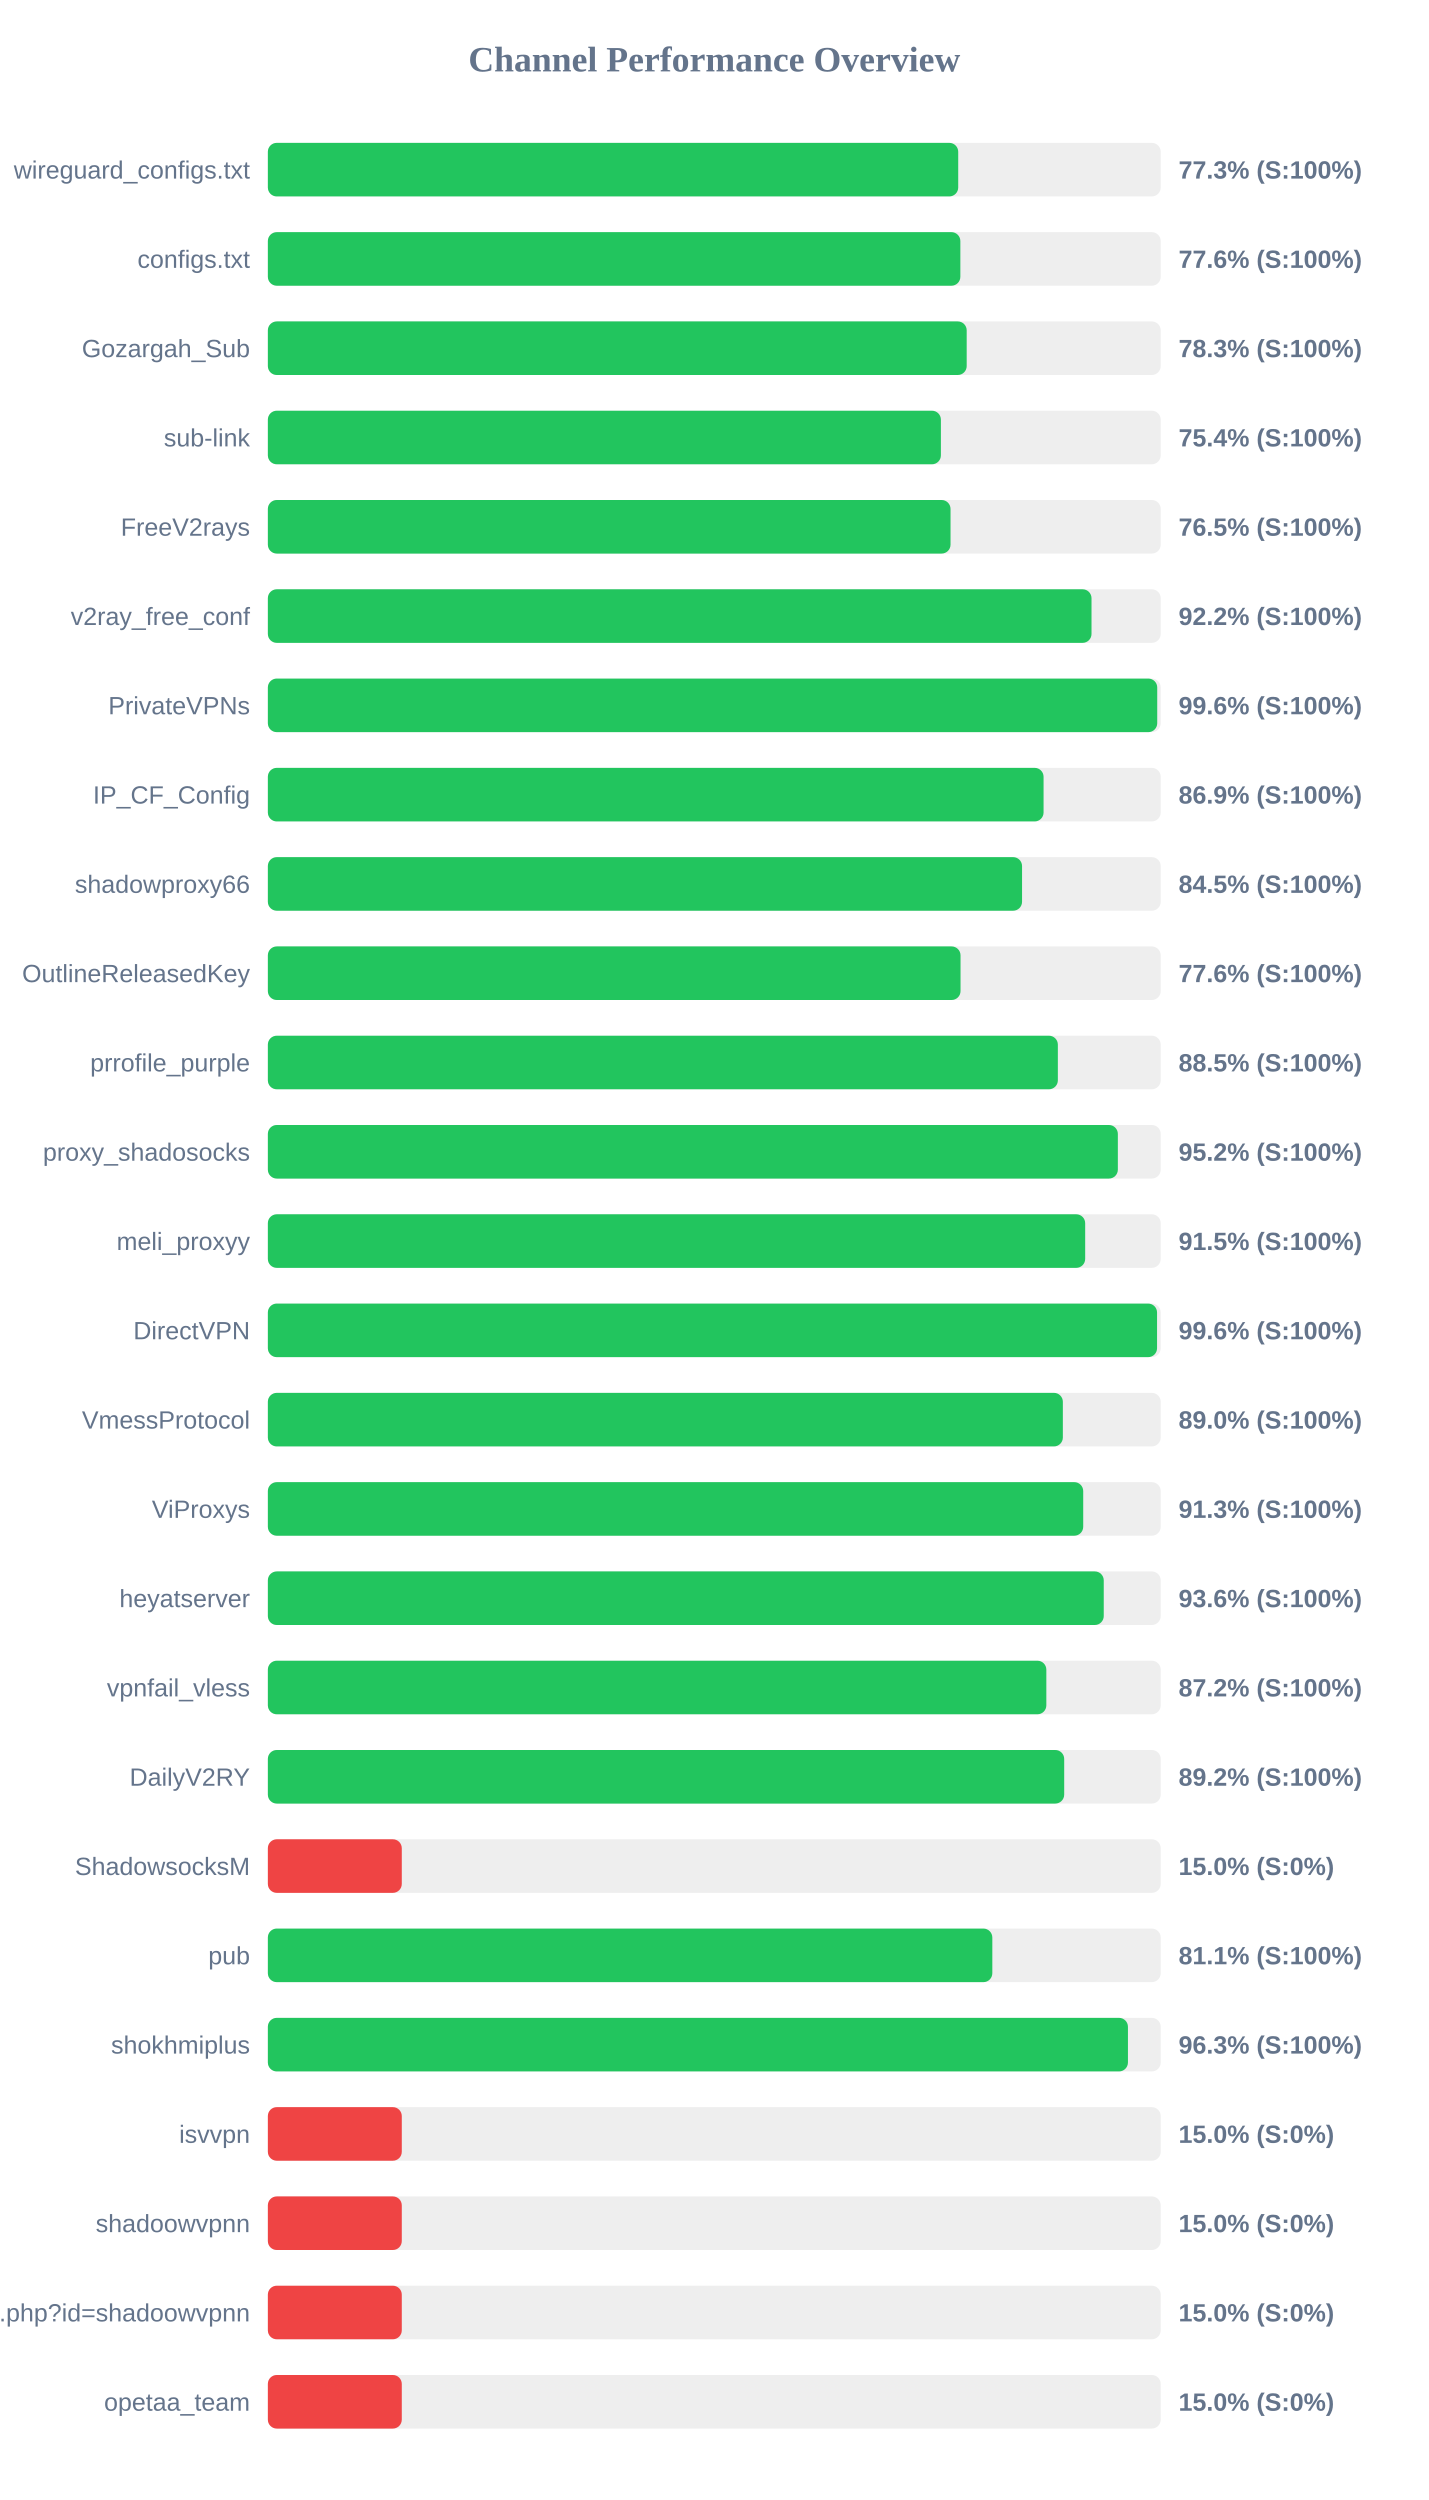
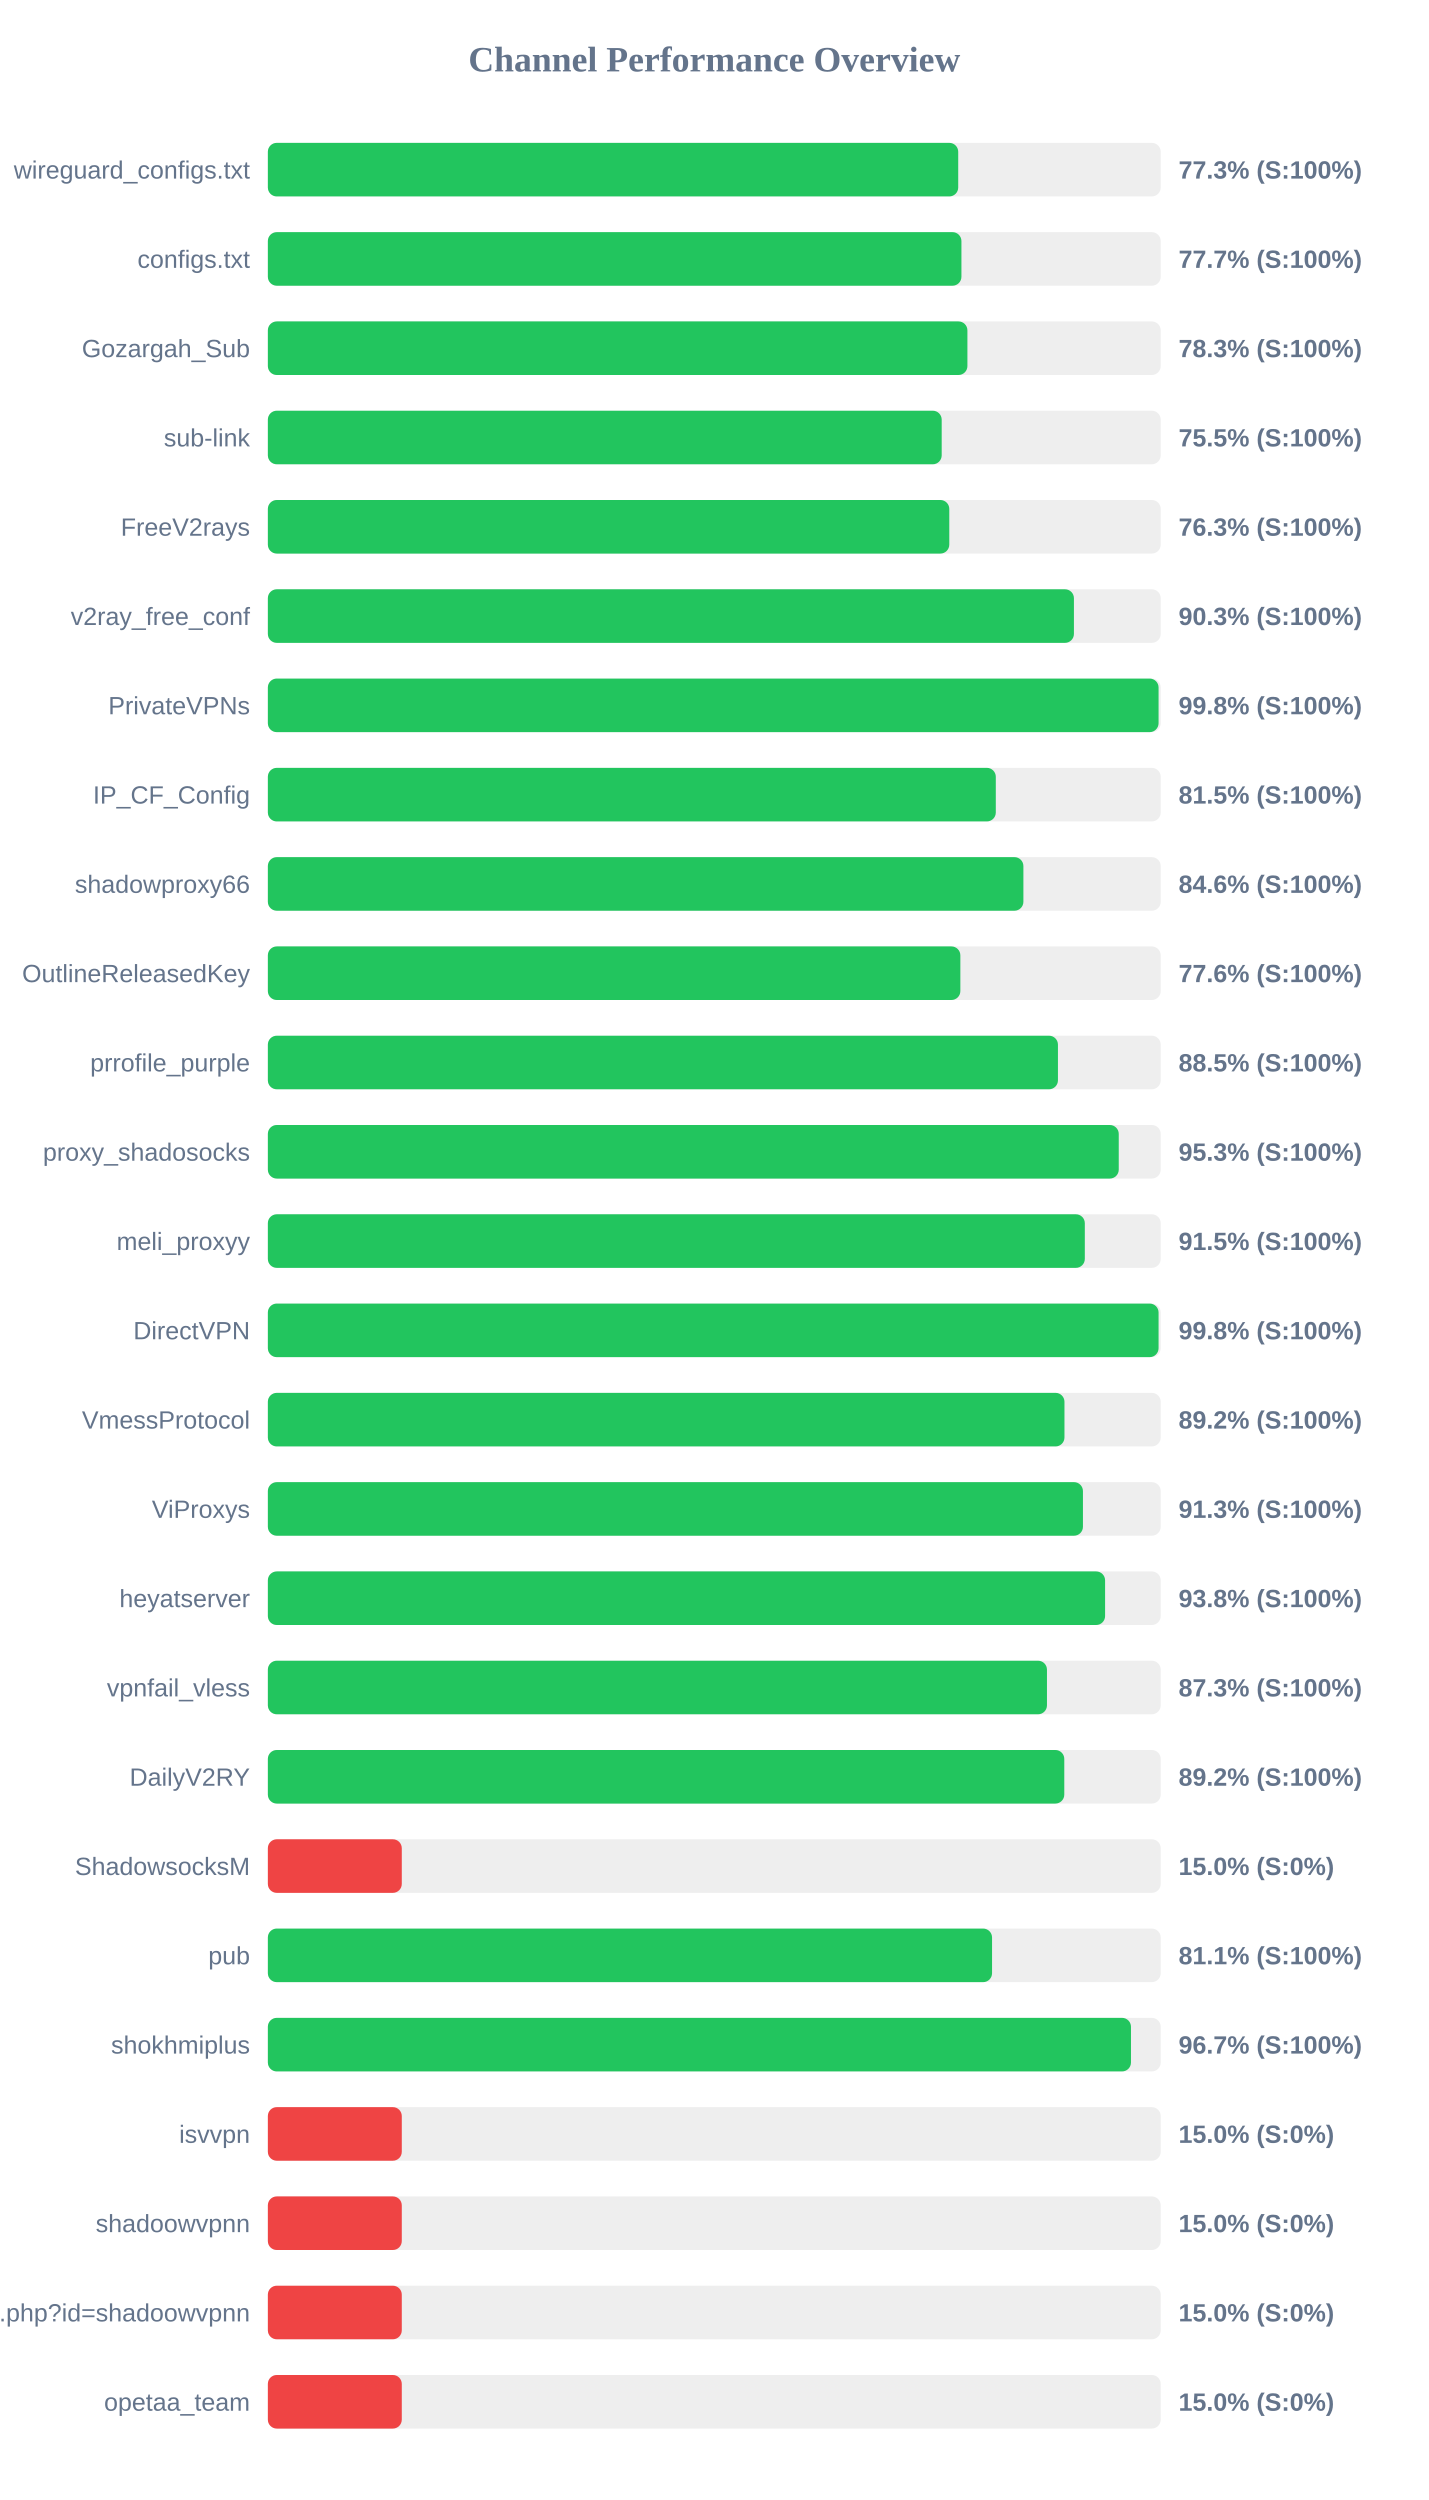
<svg xmlns="http://www.w3.org/2000/svg" width="800" height="1400" version="1.1">
  <style>
        .row { font: 14px Arial; fill: #64748b; }
        .score { font: bold 14px Arial; fill: #64748b; }
    </style>
  <text x="400" y="40" text-anchor="middle" font-size="20px" font-weight="bold" fill="#64748b">Channel Performance Overview</text>
  <rect x="150" y="80" width="500" height="30" fill="#eee" rx="5" />
  <rect x="150" y="80" width="386.6" height="30" fill="#22c55e" rx="5" />
  <text x="140" y="100" text-anchor="end" class="row">wireguard_configs.txt</text>
  <text x="660" y="100" text-anchor="start" class="score">77.3% (S:100%)</text>
  <rect x="150" y="130" width="500" height="30" fill="#eee" rx="5" />
-   <rect x="150" y="130" width="387.8" height="30" fill="#22c55e" rx="5" />
+   <rect x="150" y="130" width="388.4" height="30" fill="#22c55e" rx="5" />
  <text x="140" y="150" text-anchor="end" class="row">configs.txt</text>
-   <text x="660" y="150" text-anchor="start" class="score">77.6% (S:100%)</text>
+   <text x="660" y="150" text-anchor="start" class="score">77.7% (S:100%)</text>
  <rect x="150" y="180" width="500" height="30" fill="#eee" rx="5" />
-   <rect x="150" y="180" width="391.35" height="30" fill="#22c55e" rx="5" />
+   <rect x="150" y="180" width="391.75" height="30" fill="#22c55e" rx="5" />
  <text x="140" y="200" text-anchor="end" class="row">Gozargah_Sub</text>
  <text x="660" y="200" text-anchor="start" class="score">78.3% (S:100%)</text>
  <rect x="150" y="230" width="500" height="30" fill="#eee" rx="5" />
-   <rect x="150" y="230" width="376.9" height="30" fill="#22c55e" rx="5" />
+   <rect x="150" y="230" width="377.35" height="30" fill="#22c55e" rx="5" />
  <text x="140" y="250" text-anchor="end" class="row">sub-link</text>
-   <text x="660" y="250" text-anchor="start" class="score">75.4% (S:100%)</text>
+   <text x="660" y="250" text-anchor="start" class="score">75.5% (S:100%)</text>
  <rect x="150" y="280" width="500" height="30" fill="#eee" rx="5" />
-   <rect x="150" y="280" width="382.3" height="30" fill="#22c55e" rx="5" />
+   <rect x="150" y="280" width="381.6" height="30" fill="#22c55e" rx="5" />
  <text x="140" y="300" text-anchor="end" class="row">FreeV2rays</text>
-   <text x="660" y="300" text-anchor="start" class="score">76.5% (S:100%)</text>
+   <text x="660" y="300" text-anchor="start" class="score">76.3% (S:100%)</text>
  <rect x="150" y="330" width="500" height="30" fill="#eee" rx="5" />
-   <rect x="150" y="330" width="461.25" height="30" fill="#22c55e" rx="5" />
+   <rect x="150" y="330" width="451.4" height="30" fill="#22c55e" rx="5" />
  <text x="140" y="350" text-anchor="end" class="row">v2ray_free_conf</text>
-   <text x="660" y="350" text-anchor="start" class="score">92.2% (S:100%)</text>
+   <text x="660" y="350" text-anchor="start" class="score">90.3% (S:100%)</text>
  <rect x="150" y="380" width="500" height="30" fill="#eee" rx="5" />
-   <rect x="150" y="380" width="498.05" height="30" fill="#22c55e" rx="5" />
+   <rect x="150" y="380" width="498.8" height="30" fill="#22c55e" rx="5" />
  <text x="140" y="400" text-anchor="end" class="row">PrivateVPNs</text>
-   <text x="660" y="400" text-anchor="start" class="score">99.6% (S:100%)</text>
+   <text x="660" y="400" text-anchor="start" class="score">99.8% (S:100%)</text>
  <rect x="150" y="430" width="500" height="30" fill="#eee" rx="5" />
-   <rect x="150" y="430" width="434.4" height="30" fill="#22c55e" rx="5" />
+   <rect x="150" y="430" width="407.65" height="30" fill="#22c55e" rx="5" />
  <text x="140" y="450" text-anchor="end" class="row">IP_CF_Config</text>
-   <text x="660" y="450" text-anchor="start" class="score">86.9% (S:100%)</text>
+   <text x="660" y="450" text-anchor="start" class="score">81.5% (S:100%)</text>
  <rect x="150" y="480" width="500" height="30" fill="#eee" rx="5" />
-   <rect x="150" y="480" width="422.35" height="30" fill="#22c55e" rx="5" />
+   <rect x="150" y="480" width="423.1" height="30" fill="#22c55e" rx="5" />
  <text x="140" y="500" text-anchor="end" class="row">shadowproxy66</text>
-   <text x="660" y="500" text-anchor="start" class="score">84.5% (S:100%)</text>
+   <text x="660" y="500" text-anchor="start" class="score">84.6% (S:100%)</text>
  <rect x="150" y="530" width="500" height="30" fill="#eee" rx="5" />
-   <rect x="150" y="530" width="387.9" height="30" fill="#22c55e" rx="5" />
+   <rect x="150" y="530" width="387.8" height="30" fill="#22c55e" rx="5" />
  <text x="140" y="550" text-anchor="end" class="row">OutlineReleasedKey</text>
  <text x="660" y="550" text-anchor="start" class="score">77.6% (S:100%)</text>
  <rect x="150" y="580" width="500" height="30" fill="#eee" rx="5" />
-   <rect x="150" y="580" width="442.4" height="30" fill="#22c55e" rx="5" />
+   <rect x="150" y="580" width="442.45" height="30" fill="#22c55e" rx="5" />
  <text x="140" y="600" text-anchor="end" class="row">prrofile_purple</text>
  <text x="660" y="600" text-anchor="start" class="score">88.5% (S:100%)</text>
  <rect x="150" y="630" width="500" height="30" fill="#eee" rx="5" />
-   <rect x="150" y="630" width="476.0" height="30" fill="#22c55e" rx="5" />
+   <rect x="150" y="630" width="476.5" height="30" fill="#22c55e" rx="5" />
  <text x="140" y="650" text-anchor="end" class="row">proxy_shadosocks</text>
-   <text x="660" y="650" text-anchor="start" class="score">95.2% (S:100%)</text>
+   <text x="660" y="650" text-anchor="start" class="score">95.3% (S:100%)</text>
  <rect x="150" y="680" width="500" height="30" fill="#eee" rx="5" />
-   <rect x="150" y="680" width="457.7" height="30" fill="#22c55e" rx="5" />
+   <rect x="150" y="680" width="457.5" height="30" fill="#22c55e" rx="5" />
  <text x="140" y="700" text-anchor="end" class="row">meli_proxyy</text>
  <text x="660" y="700" text-anchor="start" class="score">91.5% (S:100%)</text>
  <rect x="150" y="730" width="500" height="30" fill="#eee" rx="5" />
-   <rect x="150" y="730" width="497.95" height="30" fill="#22c55e" rx="5" />
+   <rect x="150" y="730" width="498.8" height="30" fill="#22c55e" rx="5" />
  <text x="140" y="750" text-anchor="end" class="row">DirectVPN</text>
-   <text x="660" y="750" text-anchor="start" class="score">99.6% (S:100%)</text>
+   <text x="660" y="750" text-anchor="start" class="score">99.8% (S:100%)</text>
  <rect x="150" y="780" width="500" height="30" fill="#eee" rx="5" />
-   <rect x="150" y="780" width="445.2" height="30" fill="#22c55e" rx="5" />
+   <rect x="150" y="780" width="446.1" height="30" fill="#22c55e" rx="5" />
  <text x="140" y="800" text-anchor="end" class="row">VmessProtocol</text>
-   <text x="660" y="800" text-anchor="start" class="score">89.0% (S:100%)</text>
+   <text x="660" y="800" text-anchor="start" class="score">89.2% (S:100%)</text>
  <rect x="150" y="830" width="500" height="30" fill="#eee" rx="5" />
-   <rect x="150" y="830" width="456.6" height="30" fill="#22c55e" rx="5" />
+   <rect x="150" y="830" width="456.45" height="30" fill="#22c55e" rx="5" />
  <text x="140" y="850" text-anchor="end" class="row">ViProxys</text>
  <text x="660" y="850" text-anchor="start" class="score">91.3% (S:100%)</text>
  <rect x="150" y="880" width="500" height="30" fill="#eee" rx="5" />
-   <rect x="150" y="880" width="468.1" height="30" fill="#22c55e" rx="5" />
+   <rect x="150" y="880" width="468.85" height="30" fill="#22c55e" rx="5" />
  <text x="140" y="900" text-anchor="end" class="row">heyatserver</text>
-   <text x="660" y="900" text-anchor="start" class="score">93.6% (S:100%)</text>
+   <text x="660" y="900" text-anchor="start" class="score">93.8% (S:100%)</text>
  <rect x="150" y="930" width="500" height="30" fill="#eee" rx="5" />
-   <rect x="150" y="930" width="435.95" height="30" fill="#22c55e" rx="5" />
+   <rect x="150" y="930" width="436.3" height="30" fill="#22c55e" rx="5" />
  <text x="140" y="950" text-anchor="end" class="row">vpnfail_vless</text>
-   <text x="660" y="950" text-anchor="start" class="score">87.2% (S:100%)</text>
+   <text x="660" y="950" text-anchor="start" class="score">87.3% (S:100%)</text>
  <rect x="150" y="980" width="500" height="30" fill="#eee" rx="5" />
-   <rect x="150" y="980" width="445.95" height="30" fill="#22c55e" rx="5" />
+   <rect x="150" y="980" width="446.0" height="30" fill="#22c55e" rx="5" />
  <text x="140" y="1000" text-anchor="end" class="row">DailyV2RY</text>
  <text x="660" y="1000" text-anchor="start" class="score">89.2% (S:100%)</text>
  <rect x="150" y="1030" width="500" height="30" fill="#eee" rx="5" />
  <rect x="150" y="1030" width="75.0" height="30" fill="#ef4444" rx="5" />
  <text x="140" y="1050" text-anchor="end" class="row">ShadowsocksM</text>
  <text x="660" y="1050" text-anchor="start" class="score">15.0% (S:0%)</text>
  <rect x="150" y="1080" width="500" height="30" fill="#eee" rx="5" />
-   <rect x="150" y="1080" width="405.7" height="30" fill="#22c55e" rx="5" />
+   <rect x="150" y="1080" width="405.55" height="30" fill="#22c55e" rx="5" />
  <text x="140" y="1100" text-anchor="end" class="row">pub</text>
  <text x="660" y="1100" text-anchor="start" class="score">81.1% (S:100%)</text>
  <rect x="150" y="1130" width="500" height="30" fill="#eee" rx="5" />
-   <rect x="150" y="1130" width="481.65" height="30" fill="#22c55e" rx="5" />
+   <rect x="150" y="1130" width="483.35" height="30" fill="#22c55e" rx="5" />
  <text x="140" y="1150" text-anchor="end" class="row">shokhmiplus</text>
-   <text x="660" y="1150" text-anchor="start" class="score">96.3% (S:100%)</text>
+   <text x="660" y="1150" text-anchor="start" class="score">96.7% (S:100%)</text>
  <rect x="150" y="1180" width="500" height="30" fill="#eee" rx="5" />
  <rect x="150" y="1180" width="75.0" height="30" fill="#ef4444" rx="5" />
  <text x="140" y="1200" text-anchor="end" class="row">isvvpn</text>
  <text x="660" y="1200" text-anchor="start" class="score">15.0% (S:0%)</text>
  <rect x="150" y="1230" width="500" height="30" fill="#eee" rx="5" />
  <rect x="150" y="1230" width="75.0" height="30" fill="#ef4444" rx="5" />
  <text x="140" y="1250" text-anchor="end" class="row">shadoowvpnn</text>
  <text x="660" y="1250" text-anchor="start" class="score">15.0% (S:0%)</text>
  <rect x="150" y="1280" width="500" height="30" fill="#eee" rx="5" />
  <rect x="150" y="1280" width="75.0" height="30" fill="#ef4444" rx="5" />
  <text x="140" y="1300" text-anchor="end" class="row">api.php?id=shadoowvpnn</text>
  <text x="660" y="1300" text-anchor="start" class="score">15.0% (S:0%)</text>
  <rect x="150" y="1330" width="500" height="30" fill="#eee" rx="5" />
  <rect x="150" y="1330" width="75.0" height="30" fill="#ef4444" rx="5" />
  <text x="140" y="1350" text-anchor="end" class="row">opetaa_team</text>
  <text x="660" y="1350" text-anchor="start" class="score">15.0% (S:0%)</text>
</svg>
